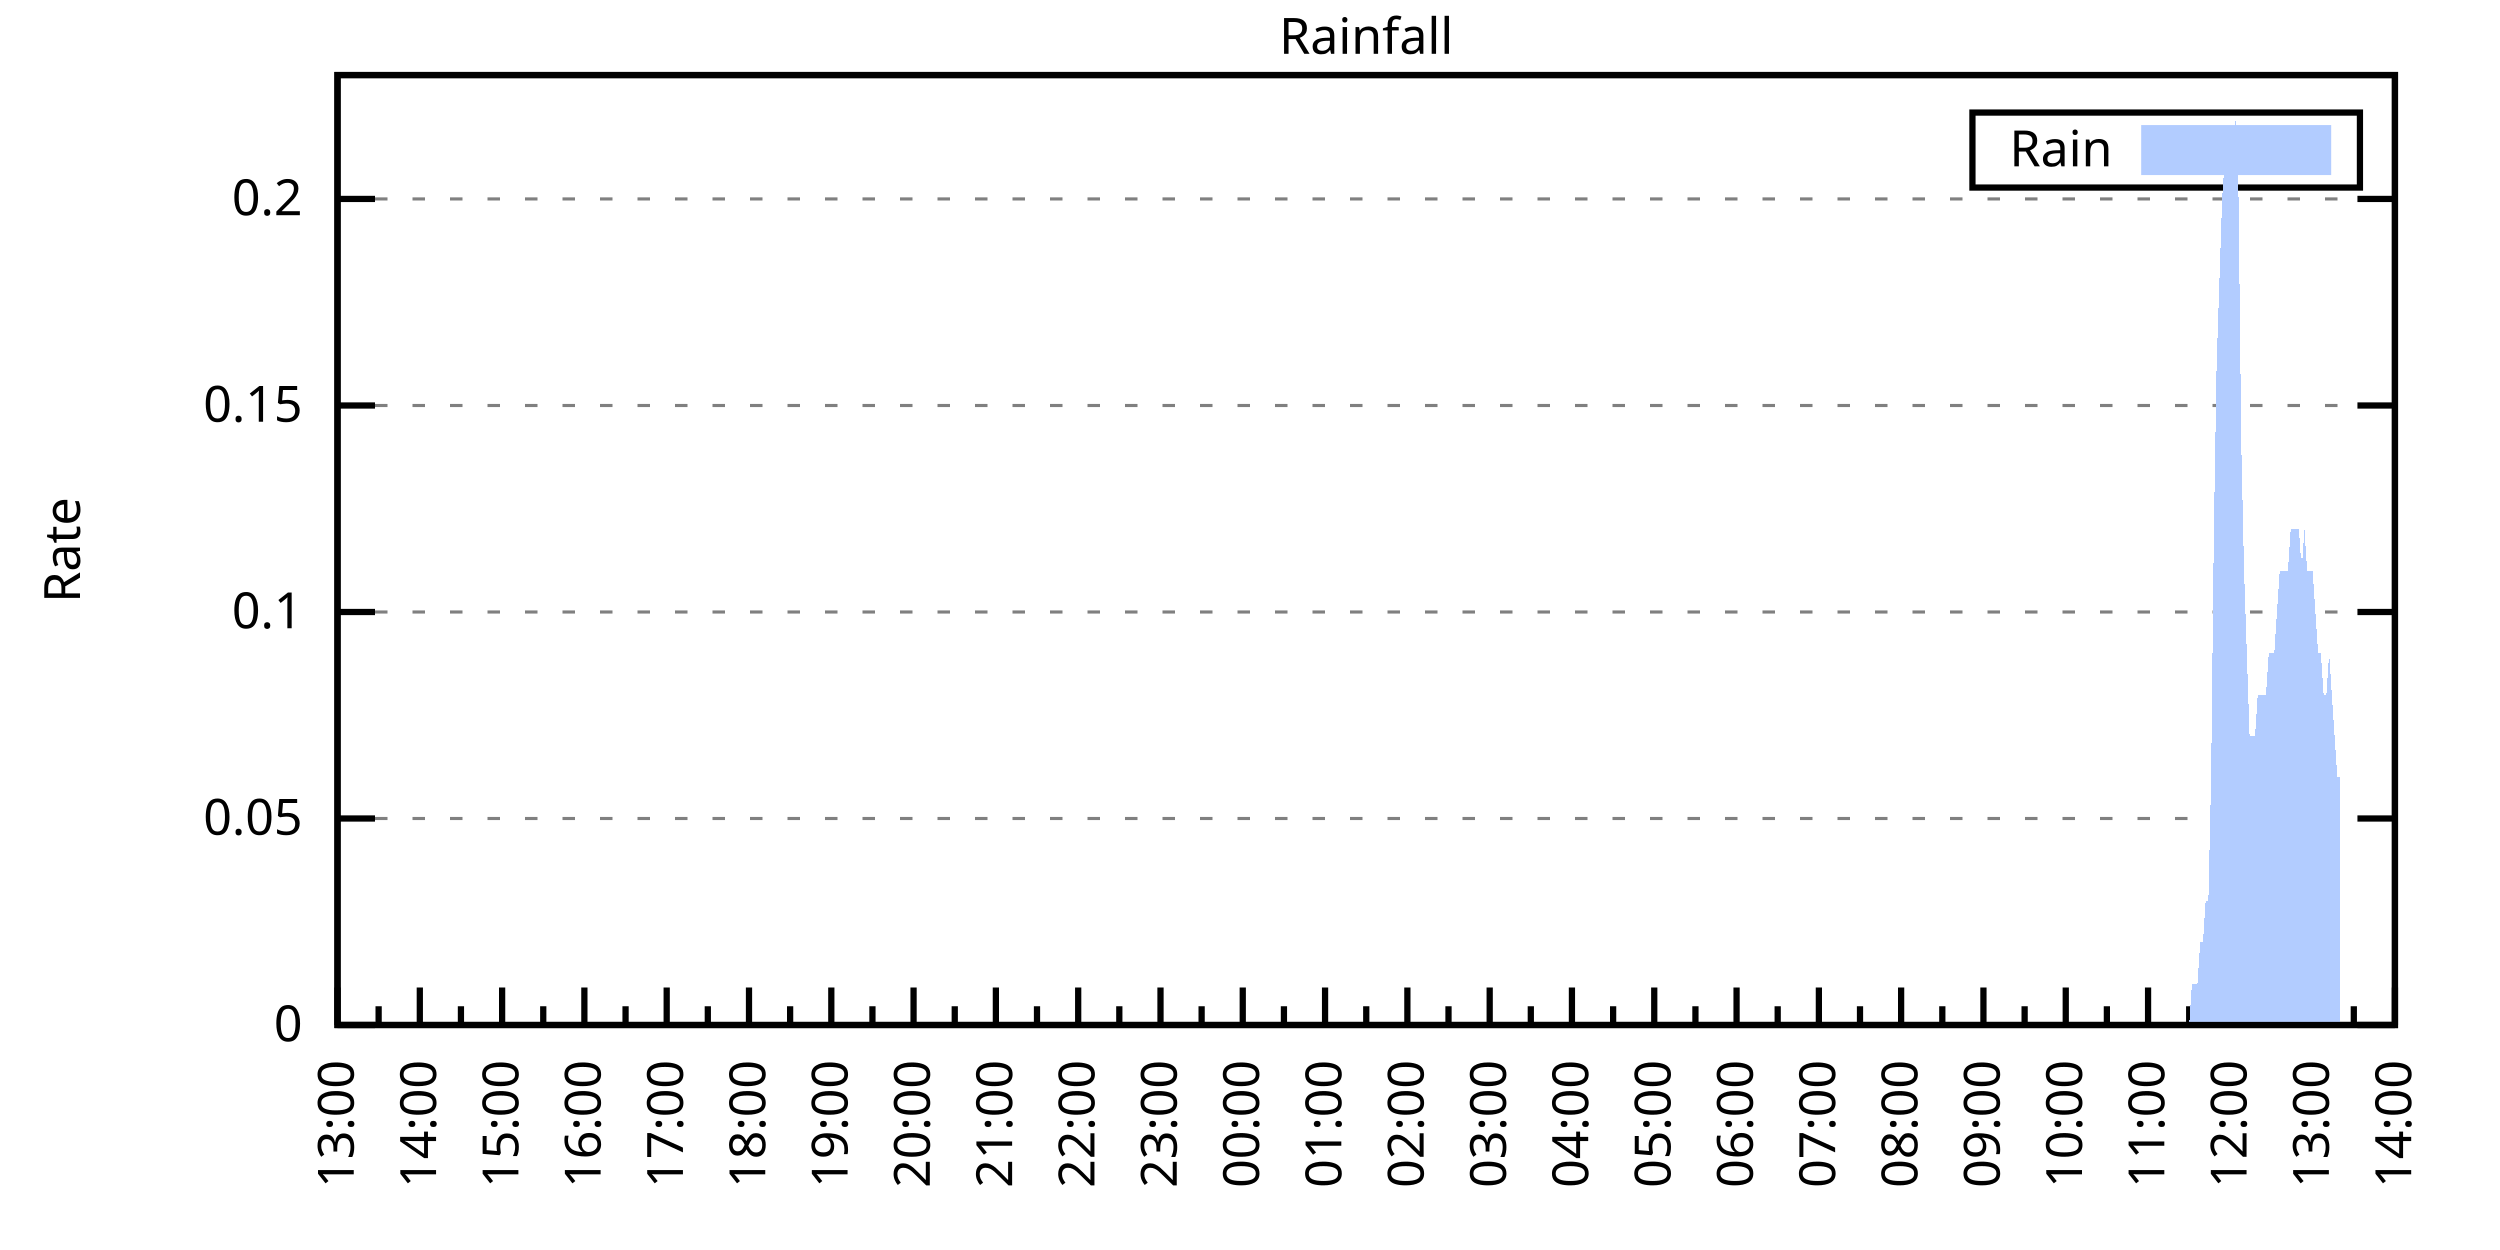
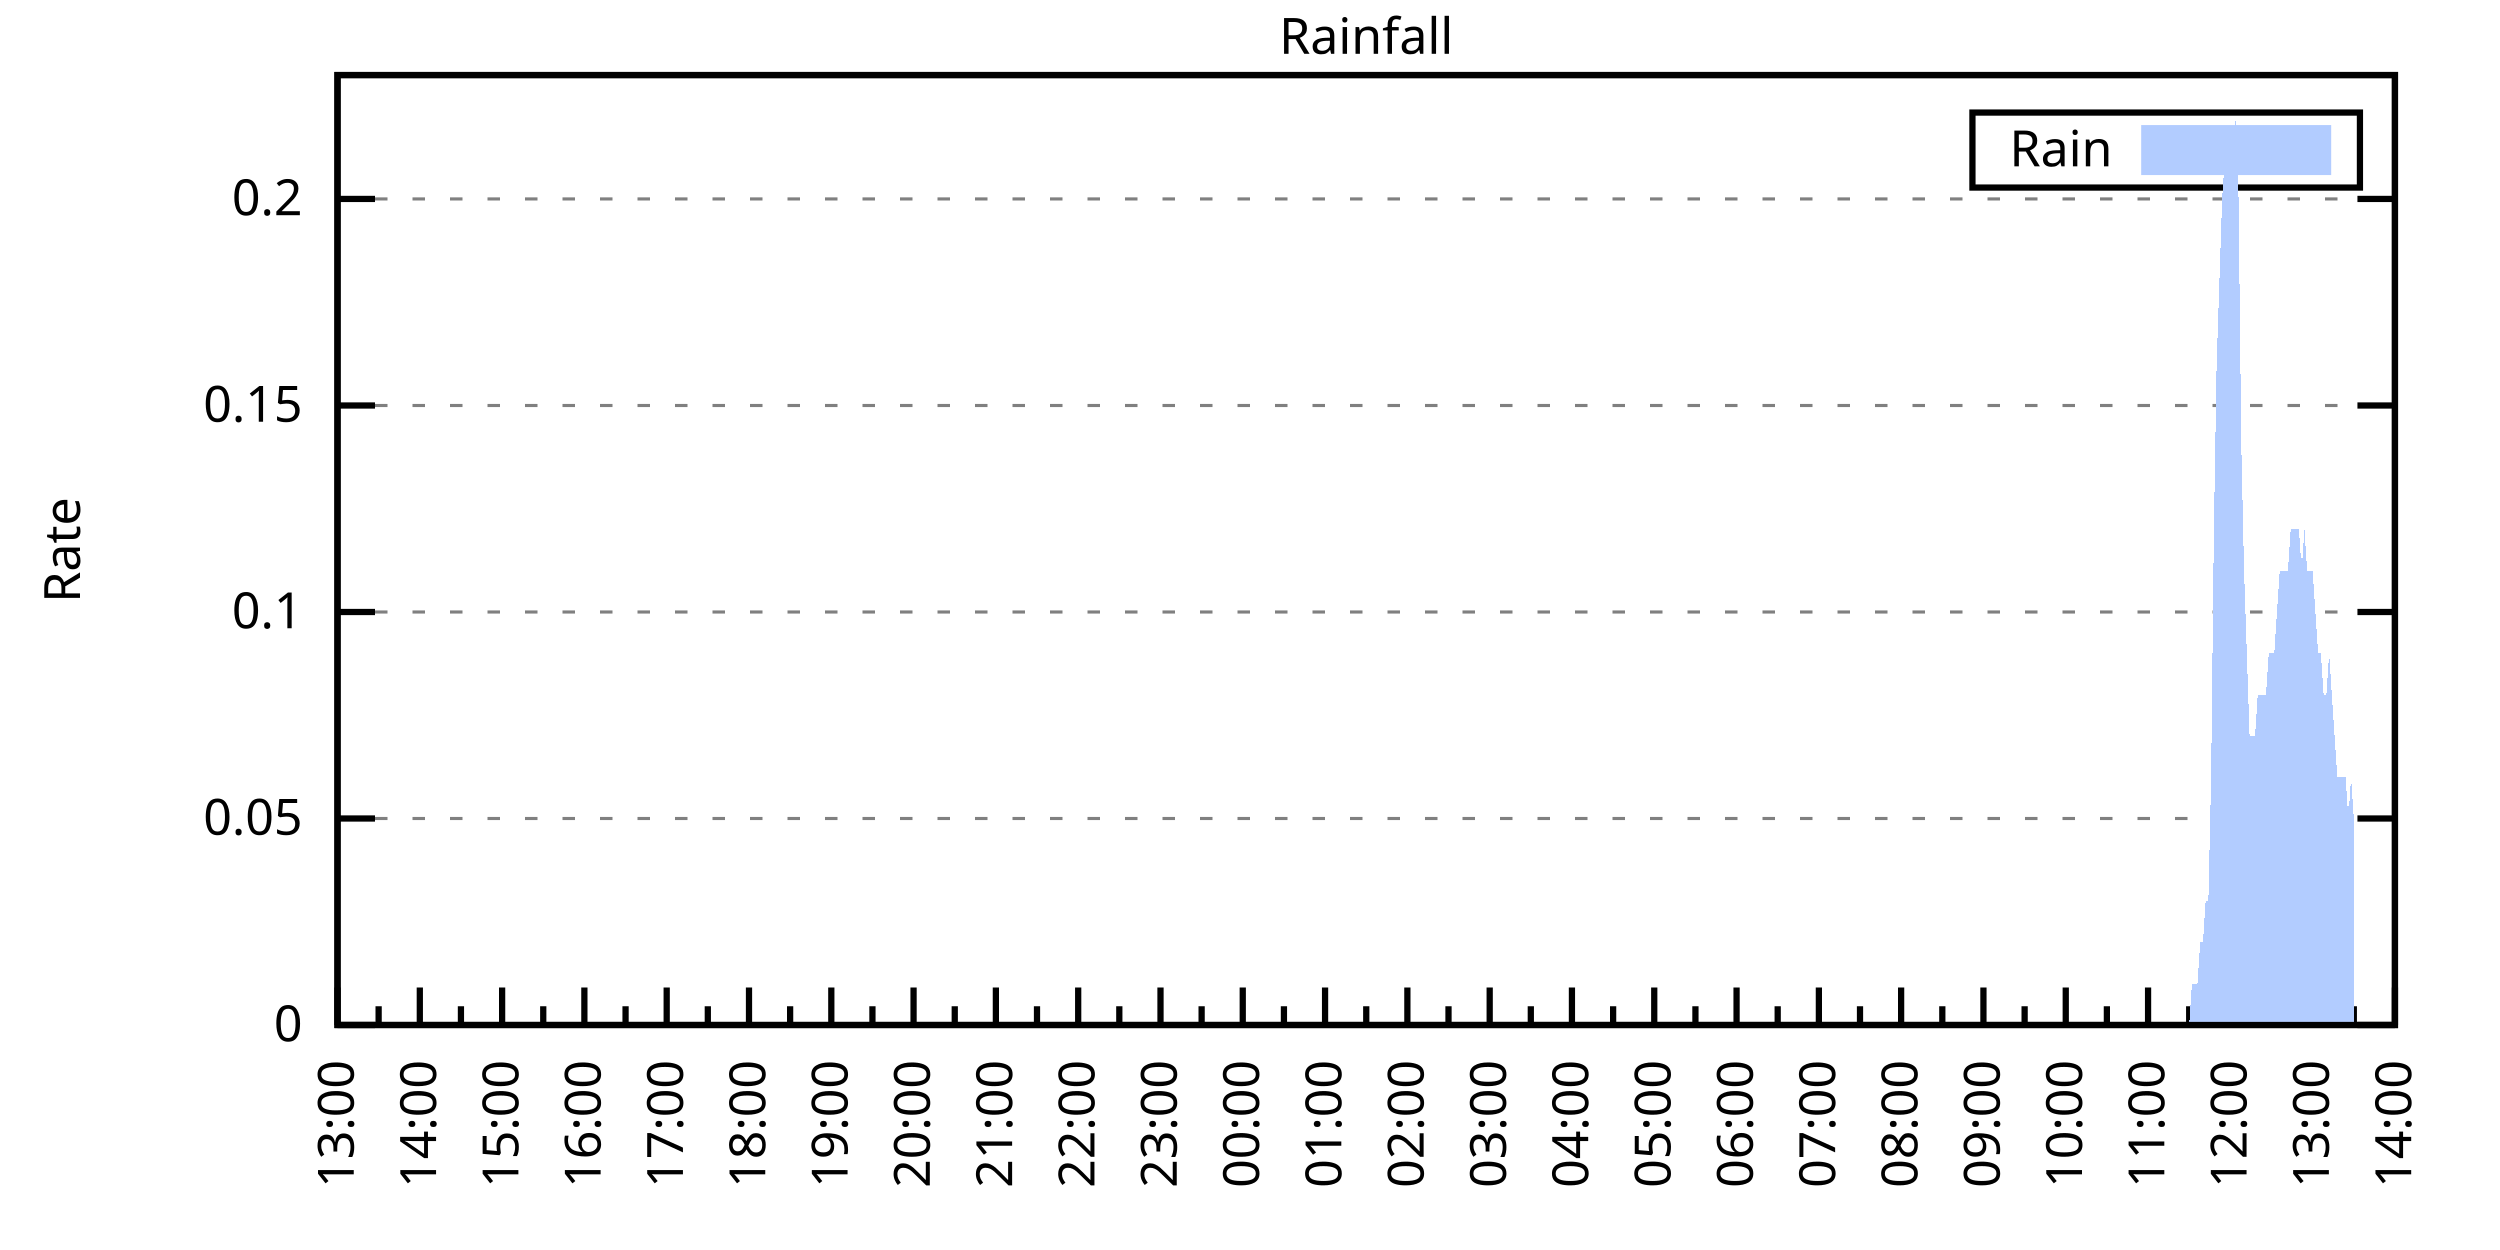
<svg xmlns="http://www.w3.org/2000/svg" xmlns:xlink="http://www.w3.org/1999/xlink" width="400" height="200" viewBox="0 0 400 200">
  <g id="gnuplot_canvas">
    <rect x="0" y="0" width="400" height="200" fill="none" />
    <defs>
      <circle id="gpDot" r="0.5" stroke-width="0.5" stroke="currentColor" />
      <path id="gpPt0" stroke-width="0.333" stroke="currentColor" d="M-1,0 h2 M0,-1 v2" />
      <path id="gpPt1" stroke-width="0.333" stroke="currentColor" d="M-1,-1 L1,1 M1,-1 L-1,1" />
      <path id="gpPt2" stroke-width="0.333" stroke="currentColor" d="M-1,0 L1,0 M0,-1 L0,1 M-1,-1 L1,1 M-1,1 L1,-1" />
      <rect id="gpPt3" stroke-width="0.333" stroke="currentColor" x="-1" y="-1" width="2" height="2" />
      <rect id="gpPt4" stroke-width="0.333" stroke="currentColor" fill="currentColor" x="-1" y="-1" width="2" height="2" />
      <circle id="gpPt5" stroke-width="0.333" stroke="currentColor" cx="0" cy="0" r="1" />
      <use xlink:href="#gpPt5" id="gpPt6" fill="currentColor" stroke="none" />
      <path id="gpPt7" stroke-width="0.333" stroke="currentColor" d="M0,-1.33 L-1.33,0.67 L1.33,0.67 z" />
      <use xlink:href="#gpPt7" id="gpPt8" fill="currentColor" stroke="none" />
      <use xlink:href="#gpPt7" id="gpPt9" stroke="currentColor" transform="rotate(180)" />
      <use xlink:href="#gpPt9" id="gpPt10" fill="currentColor" stroke="none" />
      <use xlink:href="#gpPt3" id="gpPt11" stroke="currentColor" transform="rotate(45)" />
      <use xlink:href="#gpPt11" id="gpPt12" fill="currentColor" stroke="none" />
      <path id="gpPt13" stroke-width="0.333" stroke="currentColor" d="M0,1.330 L1.265,0.411 L0.782,-1.067 L-0.782,-1.076 L-1.265,0.411 z" />
      <use xlink:href="#gpPt13" id="gpPt14" fill="currentColor" stroke="none" />
      <filter id="textbox" filterUnits="objectBoundingBox" x="0" y="0" height="1" width="1">
        <feFlood flood-color="white" flood-opacity="1" result="bgnd" />
        <feComposite in="SourceGraphic" in2="bgnd" operator="atop" />
      </filter>
      <filter id="greybox" filterUnits="objectBoundingBox" x="0" y="0" height="1" width="1">
        <feFlood flood-color="lightgrey" flood-opacity="1" result="grey" />
        <feComposite in="SourceGraphic" in2="grey" operator="atop" />
      </filter>
    </defs>
    <g fill="none" color="white" stroke="currentColor" stroke-width="1.00" stroke-linecap="butt" stroke-linejoin="miter">
</g>
    <g fill="none" color="black" stroke="currentColor" stroke-width="1.00" stroke-linecap="butt" stroke-linejoin="miter">
      <g stroke="none" shape-rendering="crispEdges">
        <polygon fill="rgb(255, 255, 255)" points="54.00,164.00 383.18,164.00 383.18,12.02 54.00,12.02 " />
      </g>
    </g>
    <g fill="none" color="black" stroke="currentColor" stroke-width="1.00" stroke-linecap="butt" stroke-linejoin="miter">
</g>
    <g fill="none" color="black" stroke="black" stroke-width="0.50" stroke-linecap="butt" stroke-linejoin="miter">
</g>
    <g fill="none" color="gray" stroke="currentColor" stroke-width="0.50" stroke-linecap="butt" stroke-linejoin="miter">
      <path stroke="gray" stroke-dasharray="2,4" class="gridline" d="M54.00,164.00 L383.19,164.00  " />
    </g>
    <g fill="none" color="gray" stroke="gray" stroke-width="1.00" stroke-linecap="butt" stroke-linejoin="miter">
</g>
    <g fill="none" color="black" stroke="currentColor" stroke-width="1.00" stroke-linecap="butt" stroke-linejoin="miter">
      <path stroke="black" d="M54.00,164.00 L60.00,164.00 M383.19,164.00 L377.19,164.00  " />
      <g transform="translate(48.40,166.60)" stroke="none" fill="black" font-family="Sans" font-size="8.00" text-anchor="end">
        <text>
          <tspan font-family="Sans"> 0</tspan>
        </text>
      </g>
    </g>
    <g fill="none" color="black" stroke="currentColor" stroke-width="1.00" stroke-linecap="butt" stroke-linejoin="miter">
</g>
    <g fill="none" color="black" stroke="black" stroke-width="0.50" stroke-linecap="butt" stroke-linejoin="miter">
</g>
    <g fill="none" color="gray" stroke="currentColor" stroke-width="0.50" stroke-linecap="butt" stroke-linejoin="miter">
      <path stroke="gray" stroke-dasharray="2,4" class="gridline" d="M54.00,130.96 L383.19,130.96  " />
    </g>
    <g fill="none" color="gray" stroke="gray" stroke-width="1.00" stroke-linecap="butt" stroke-linejoin="miter">
</g>
    <g fill="none" color="black" stroke="currentColor" stroke-width="1.00" stroke-linecap="butt" stroke-linejoin="miter">
      <path stroke="black" d="M54.00,130.96 L60.00,130.96 M383.19,130.96 L377.19,130.96  " />
      <g transform="translate(48.40,133.56)" stroke="none" fill="black" font-family="Sans" font-size="8.00" text-anchor="end">
        <text>
          <tspan font-family="Sans"> 0.05</tspan>
        </text>
      </g>
    </g>
    <g fill="none" color="black" stroke="currentColor" stroke-width="1.00" stroke-linecap="butt" stroke-linejoin="miter">
</g>
    <g fill="none" color="black" stroke="black" stroke-width="0.50" stroke-linecap="butt" stroke-linejoin="miter">
</g>
    <g fill="none" color="gray" stroke="currentColor" stroke-width="0.50" stroke-linecap="butt" stroke-linejoin="miter">
      <path stroke="gray" stroke-dasharray="2,4" class="gridline" d="M54.00,97.92 L383.19,97.92  " />
    </g>
    <g fill="none" color="gray" stroke="gray" stroke-width="1.00" stroke-linecap="butt" stroke-linejoin="miter">
</g>
    <g fill="none" color="black" stroke="currentColor" stroke-width="1.00" stroke-linecap="butt" stroke-linejoin="miter">
      <path stroke="black" d="M54.00,97.92 L60.00,97.92 M383.19,97.92 L377.19,97.92  " />
      <g transform="translate(48.40,100.52)" stroke="none" fill="black" font-family="Sans" font-size="8.00" text-anchor="end">
        <text>
          <tspan font-family="Sans"> 0.1</tspan>
        </text>
      </g>
    </g>
    <g fill="none" color="black" stroke="currentColor" stroke-width="1.00" stroke-linecap="butt" stroke-linejoin="miter">
</g>
    <g fill="none" color="black" stroke="black" stroke-width="0.50" stroke-linecap="butt" stroke-linejoin="miter">
</g>
    <g fill="none" color="gray" stroke="currentColor" stroke-width="0.50" stroke-linecap="butt" stroke-linejoin="miter">
      <path stroke="gray" stroke-dasharray="2,4" class="gridline" d="M54.00,64.88 L383.19,64.88  " />
    </g>
    <g fill="none" color="gray" stroke="gray" stroke-width="1.00" stroke-linecap="butt" stroke-linejoin="miter">
</g>
    <g fill="none" color="black" stroke="currentColor" stroke-width="1.00" stroke-linecap="butt" stroke-linejoin="miter">
      <path stroke="black" d="M54.00,64.88 L60.00,64.88 M383.19,64.88 L377.19,64.88  " />
      <g transform="translate(48.40,67.48)" stroke="none" fill="black" font-family="Sans" font-size="8.00" text-anchor="end">
        <text>
          <tspan font-family="Sans"> 0.15</tspan>
        </text>
      </g>
    </g>
    <g fill="none" color="black" stroke="currentColor" stroke-width="1.00" stroke-linecap="butt" stroke-linejoin="miter">
</g>
    <g fill="none" color="black" stroke="black" stroke-width="0.50" stroke-linecap="butt" stroke-linejoin="miter">
</g>
    <g fill="none" color="gray" stroke="currentColor" stroke-width="0.50" stroke-linecap="butt" stroke-linejoin="miter">
      <path stroke="gray" stroke-dasharray="2,4" class="gridline" d="M54.00,31.83 L383.19,31.83  " />
    </g>
    <g fill="none" color="gray" stroke="gray" stroke-width="1.00" stroke-linecap="butt" stroke-linejoin="miter">
</g>
    <g fill="none" color="black" stroke="currentColor" stroke-width="1.00" stroke-linecap="butt" stroke-linejoin="miter">
      <path stroke="black" d="M54.00,31.83 L60.00,31.83 M383.19,31.83 L377.19,31.83  " />
      <g transform="translate(48.40,34.43)" stroke="none" fill="black" font-family="Sans" font-size="8.00" text-anchor="end">
        <text>
          <tspan font-family="Sans"> 0.2</tspan>
        </text>
      </g>
    </g>
    <g fill="none" color="black" stroke="currentColor" stroke-width="1.00" stroke-linecap="butt" stroke-linejoin="miter">
      <path stroke="black" d="M54.00,164.00 L54.00,158.00  " />
      <g transform="translate(56.60,169.60) rotate(270)" stroke="none" fill="black" font-family="Sans" font-size="8.00" text-anchor="end">
        <text>
          <tspan font-family="Sans">13:00</tspan>
        </text>
      </g>
    </g>
    <g fill="none" color="black" stroke="currentColor" stroke-width="1.00" stroke-linecap="butt" stroke-linejoin="miter">
      <path stroke="black" d="M60.58,164.00 L60.58,161.00 M67.17,164.00 L67.17,158.00  " />
      <g transform="translate(69.77,169.60) rotate(270)" stroke="none" fill="black" font-family="Sans" font-size="8.00" text-anchor="end">
        <text>
          <tspan font-family="Sans">14:00</tspan>
        </text>
      </g>
    </g>
    <g fill="none" color="black" stroke="currentColor" stroke-width="1.00" stroke-linecap="butt" stroke-linejoin="miter">
      <path stroke="black" d="M73.75,164.00 L73.75,161.00 M80.34,164.00 L80.34,158.00  " />
      <g transform="translate(82.94,169.60) rotate(270)" stroke="none" fill="black" font-family="Sans" font-size="8.00" text-anchor="end">
        <text>
          <tspan font-family="Sans">15:00</tspan>
        </text>
      </g>
    </g>
    <g fill="none" color="black" stroke="currentColor" stroke-width="1.00" stroke-linecap="butt" stroke-linejoin="miter">
      <path stroke="black" d="M86.92,164.00 L86.92,161.00 M93.50,164.00 L93.50,158.00  " />
      <g transform="translate(96.10,169.60) rotate(270)" stroke="none" fill="black" font-family="Sans" font-size="8.00" text-anchor="end">
        <text>
          <tspan font-family="Sans">16:00</tspan>
        </text>
      </g>
    </g>
    <g fill="none" color="black" stroke="currentColor" stroke-width="1.00" stroke-linecap="butt" stroke-linejoin="miter">
      <path stroke="black" d="M100.09,164.00 L100.09,161.00 M106.67,164.00 L106.67,158.00  " />
      <g transform="translate(109.27,169.60) rotate(270)" stroke="none" fill="black" font-family="Sans" font-size="8.00" text-anchor="end">
        <text>
          <tspan font-family="Sans">17:00</tspan>
        </text>
      </g>
    </g>
    <g fill="none" color="black" stroke="currentColor" stroke-width="1.00" stroke-linecap="butt" stroke-linejoin="miter">
      <path stroke="black" d="M113.25,164.00 L113.25,161.00 M119.84,164.00 L119.84,158.00  " />
      <g transform="translate(122.44,169.60) rotate(270)" stroke="none" fill="black" font-family="Sans" font-size="8.00" text-anchor="end">
        <text>
          <tspan font-family="Sans">18:00</tspan>
        </text>
      </g>
    </g>
    <g fill="none" color="black" stroke="currentColor" stroke-width="1.00" stroke-linecap="butt" stroke-linejoin="miter">
      <path stroke="black" d="M126.42,164.00 L126.42,161.00 M133.01,164.00 L133.01,158.00  " />
      <g transform="translate(135.61,169.60) rotate(270)" stroke="none" fill="black" font-family="Sans" font-size="8.00" text-anchor="end">
        <text>
          <tspan font-family="Sans">19:00</tspan>
        </text>
      </g>
    </g>
    <g fill="none" color="black" stroke="currentColor" stroke-width="1.00" stroke-linecap="butt" stroke-linejoin="miter">
      <path stroke="black" d="M139.59,164.00 L139.59,161.00 M146.17,164.00 L146.17,158.00  " />
      <g transform="translate(148.77,169.60) rotate(270)" stroke="none" fill="black" font-family="Sans" font-size="8.00" text-anchor="end">
        <text>
          <tspan font-family="Sans">20:00</tspan>
        </text>
      </g>
    </g>
    <g fill="none" color="black" stroke="currentColor" stroke-width="1.00" stroke-linecap="butt" stroke-linejoin="miter">
      <path stroke="black" d="M152.76,164.00 L152.76,161.00 M159.34,164.00 L159.34,158.00  " />
      <g transform="translate(161.94,169.60) rotate(270)" stroke="none" fill="black" font-family="Sans" font-size="8.00" text-anchor="end">
        <text>
          <tspan font-family="Sans">21:00</tspan>
        </text>
      </g>
    </g>
    <g fill="none" color="black" stroke="currentColor" stroke-width="1.00" stroke-linecap="butt" stroke-linejoin="miter">
      <path stroke="black" d="M165.92,164.00 L165.92,161.00 M172.51,164.00 L172.51,158.00  " />
      <g transform="translate(175.11,169.60) rotate(270)" stroke="none" fill="black" font-family="Sans" font-size="8.00" text-anchor="end">
        <text>
          <tspan font-family="Sans">22:00</tspan>
        </text>
      </g>
    </g>
    <g fill="none" color="black" stroke="currentColor" stroke-width="1.00" stroke-linecap="butt" stroke-linejoin="miter">
      <path stroke="black" d="M179.09,164.00 L179.09,161.00 M185.68,164.00 L185.68,158.00  " />
      <g transform="translate(188.28,169.60) rotate(270)" stroke="none" fill="black" font-family="Sans" font-size="8.00" text-anchor="end">
        <text>
          <tspan font-family="Sans">23:00</tspan>
        </text>
      </g>
    </g>
    <g fill="none" color="black" stroke="currentColor" stroke-width="1.00" stroke-linecap="butt" stroke-linejoin="miter">
      <path stroke="black" d="M192.26,164.00 L192.26,161.00 M198.84,164.00 L198.84,158.00  " />
      <g transform="translate(201.44,169.60) rotate(270)" stroke="none" fill="black" font-family="Sans" font-size="8.00" text-anchor="end">
        <text>
          <tspan font-family="Sans">00:00</tspan>
        </text>
      </g>
    </g>
    <g fill="none" color="black" stroke="currentColor" stroke-width="1.00" stroke-linecap="butt" stroke-linejoin="miter">
      <path stroke="black" d="M205.43,164.00 L205.43,161.00 M212.01,164.00 L212.01,158.00  " />
      <g transform="translate(214.61,169.60) rotate(270)" stroke="none" fill="black" font-family="Sans" font-size="8.00" text-anchor="end">
        <text>
          <tspan font-family="Sans">01:00</tspan>
        </text>
      </g>
    </g>
    <g fill="none" color="black" stroke="currentColor" stroke-width="1.00" stroke-linecap="butt" stroke-linejoin="miter">
      <path stroke="black" d="M218.60,164.00 L218.60,161.00 M225.18,164.00 L225.18,158.00  " />
      <g transform="translate(227.78,169.60) rotate(270)" stroke="none" fill="black" font-family="Sans" font-size="8.00" text-anchor="end">
        <text>
          <tspan font-family="Sans">02:00</tspan>
        </text>
      </g>
    </g>
    <g fill="none" color="black" stroke="currentColor" stroke-width="1.00" stroke-linecap="butt" stroke-linejoin="miter">
      <path stroke="black" d="M231.76,164.00 L231.76,161.00 M238.35,164.00 L238.35,158.00  " />
      <g transform="translate(240.95,169.60) rotate(270)" stroke="none" fill="black" font-family="Sans" font-size="8.00" text-anchor="end">
        <text>
          <tspan font-family="Sans">03:00</tspan>
        </text>
      </g>
    </g>
    <g fill="none" color="black" stroke="currentColor" stroke-width="1.00" stroke-linecap="butt" stroke-linejoin="miter">
      <path stroke="black" d="M244.93,164.00 L244.93,161.00 M251.51,164.00 L251.51,158.00  " />
      <g transform="translate(254.11,169.60) rotate(270)" stroke="none" fill="black" font-family="Sans" font-size="8.00" text-anchor="end">
        <text>
          <tspan font-family="Sans">04:00</tspan>
        </text>
      </g>
    </g>
    <g fill="none" color="black" stroke="currentColor" stroke-width="1.00" stroke-linecap="butt" stroke-linejoin="miter">
      <path stroke="black" d="M258.10,164.00 L258.10,161.00 M264.68,164.00 L264.68,158.00  " />
      <g transform="translate(267.28,169.60) rotate(270)" stroke="none" fill="black" font-family="Sans" font-size="8.00" text-anchor="end">
        <text>
          <tspan font-family="Sans">05:00</tspan>
        </text>
      </g>
    </g>
    <g fill="none" color="black" stroke="currentColor" stroke-width="1.00" stroke-linecap="butt" stroke-linejoin="miter">
      <path stroke="black" d="M271.27,164.00 L271.27,161.00 M277.85,164.00 L277.85,158.00  " />
      <g transform="translate(280.45,169.60) rotate(270)" stroke="none" fill="black" font-family="Sans" font-size="8.00" text-anchor="end">
        <text>
          <tspan font-family="Sans">06:00</tspan>
        </text>
      </g>
    </g>
    <g fill="none" color="black" stroke="currentColor" stroke-width="1.00" stroke-linecap="butt" stroke-linejoin="miter">
      <path stroke="black" d="M284.43,164.00 L284.43,161.00 M291.02,164.00 L291.02,158.00  " />
      <g transform="translate(293.62,169.60) rotate(270)" stroke="none" fill="black" font-family="Sans" font-size="8.00" text-anchor="end">
        <text>
          <tspan font-family="Sans">07:00</tspan>
        </text>
      </g>
    </g>
    <g fill="none" color="black" stroke="currentColor" stroke-width="1.00" stroke-linecap="butt" stroke-linejoin="miter">
      <path stroke="black" d="M297.60,164.00 L297.60,161.00 M304.18,164.00 L304.18,158.00  " />
      <g transform="translate(306.78,169.60) rotate(270)" stroke="none" fill="black" font-family="Sans" font-size="8.00" text-anchor="end">
        <text>
          <tspan font-family="Sans">08:00</tspan>
        </text>
      </g>
    </g>
    <g fill="none" color="black" stroke="currentColor" stroke-width="1.00" stroke-linecap="butt" stroke-linejoin="miter">
      <path stroke="black" d="M310.77,164.00 L310.77,161.00 M317.35,164.00 L317.35,158.00  " />
      <g transform="translate(319.95,169.60) rotate(270)" stroke="none" fill="black" font-family="Sans" font-size="8.00" text-anchor="end">
        <text>
          <tspan font-family="Sans">09:00</tspan>
        </text>
      </g>
    </g>
    <g fill="none" color="black" stroke="currentColor" stroke-width="1.00" stroke-linecap="butt" stroke-linejoin="miter">
      <path stroke="black" d="M323.94,164.00 L323.94,161.00 M330.52,164.00 L330.52,158.00  " />
      <g transform="translate(333.12,169.60) rotate(270)" stroke="none" fill="black" font-family="Sans" font-size="8.00" text-anchor="end">
        <text>
          <tspan font-family="Sans">10:00</tspan>
        </text>
      </g>
    </g>
    <g fill="none" color="black" stroke="currentColor" stroke-width="1.00" stroke-linecap="butt" stroke-linejoin="miter">
      <path stroke="black" d="M337.10,164.00 L337.10,161.00 M343.69,164.00 L343.69,158.00  " />
      <g transform="translate(346.29,169.60) rotate(270)" stroke="none" fill="black" font-family="Sans" font-size="8.00" text-anchor="end">
        <text>
          <tspan font-family="Sans">11:00</tspan>
        </text>
      </g>
    </g>
    <g fill="none" color="black" stroke="currentColor" stroke-width="1.00" stroke-linecap="butt" stroke-linejoin="miter">
      <path stroke="black" d="M350.27,164.00 L350.27,161.00 M356.85,164.00 L356.85,158.00  " />
      <g transform="translate(359.45,169.60) rotate(270)" stroke="none" fill="black" font-family="Sans" font-size="8.00" text-anchor="end">
        <text>
          <tspan font-family="Sans">12:00</tspan>
        </text>
      </g>
    </g>
    <g fill="none" color="black" stroke="currentColor" stroke-width="1.00" stroke-linecap="butt" stroke-linejoin="miter">
      <path stroke="black" d="M363.44,164.00 L363.44,161.00 M370.02,164.00 L370.02,158.00  " />
      <g transform="translate(372.62,169.60) rotate(270)" stroke="none" fill="black" font-family="Sans" font-size="8.00" text-anchor="end">
        <text>
          <tspan font-family="Sans">13:00</tspan>
        </text>
      </g>
    </g>
    <g fill="none" color="black" stroke="currentColor" stroke-width="1.00" stroke-linecap="butt" stroke-linejoin="miter">
      <path stroke="black" d="M376.61,164.00 L376.61,161.00 M383.19,164.00 L383.19,158.00  " />
      <g transform="translate(385.79,169.60) rotate(270)" stroke="none" fill="black" font-family="Sans" font-size="8.00" text-anchor="end">
        <text>
          <tspan font-family="Sans">14:00</tspan>
        </text>
      </g>
    </g>
    <g fill="none" color="black" stroke="currentColor" stroke-width="1.00" stroke-linecap="butt" stroke-linejoin="miter">
</g>
    <g fill="none" color="black" stroke="currentColor" stroke-width="1.00" stroke-linecap="butt" stroke-linejoin="miter">
      <path stroke="black" d="M54.00,12.01 L54.00,164.00 L383.19,164.00 L383.19,12.01 L54.00,12.01 Z  " />
    </g>
    <g fill="none" color="black" stroke="currentColor" stroke-width="1.00" stroke-linecap="butt" stroke-linejoin="miter">
      <g transform="translate(12.80,88.01) rotate(270)" stroke="none" fill="black" font-family="Sans" font-size="8.00" text-anchor="middle">
        <text>
          <tspan font-family="Sans">Rate</tspan>
        </text>
      </g>
    </g>
    <g fill="none" color="black" stroke="currentColor" stroke-width="1.00" stroke-linecap="butt" stroke-linejoin="miter">
</g>
    <g fill="none" color="black" stroke="currentColor" stroke-width="1.00" stroke-linecap="butt" stroke-linejoin="miter">
      <path stroke="black" d="M315.59,30.01 L315.59,18.01 L377.59,18.01 L377.59,30.01 L315.59,30.01 Z  " />
    </g>
    <g id="Rainfall_plot_1">
      <g fill="none" color="white" stroke="black" stroke-width="2.00" stroke-linecap="butt" stroke-linejoin="miter">
</g>
      <g fill="none" color="black" stroke="currentColor" stroke-width="2.00" stroke-linecap="butt" stroke-linejoin="miter">
        <g transform="translate(337.99,26.61)" stroke="none" fill="black" font-family="Sans" font-size="8.00" text-anchor="end">
          <text>
            <tspan font-family="Sans">Rain</tspan>
          </text>
        </g>
      </g>
      <g fill="none" color="black" stroke="currentColor" stroke-width="2.00" stroke-linecap="butt" stroke-linejoin="miter">
        <g stroke="none" shape-rendering="crispEdges">
          <polygon fill="rgb(178, 204, 255)" points="343.59,27.01 371.99,27.01 371.99,21.01 343.59,21.01 " />
        </g>
        <path stroke="rgb(178, 204, 255)" d="M343.59,27.01 L371.99,27.01 L371.99,21.01 L343.59,21.01 L343.59,27.01 Z  " />
      </g>
      <g fill="none" color="black" stroke="currentColor" stroke-width="2.00" stroke-linecap="butt" stroke-linejoin="miter">
        <g stroke="none" shape-rendering="crispEdges">
-           <polygon fill="rgb(178, 204, 255)" points="58.83,164.00 59.27,164.00 59.71,164.00 60.14,164.00 60.58,164.00 61.02,164.00 61.46,164.00 61.90,164.00 62.34,164.00 62.78,164.00 63.22,164.00 63.66,164.00 64.10,164.00 64.53,164.00 64.97,164.00 65.41,164.00 65.85,164.00 66.29,164.00 66.73,164.00 67.17,164.00 67.61,164.00 68.05,164.00 68.48,164.00 68.92,164.00 69.36,164.00 69.80,164.00 70.24,164.00 70.68,164.00 71.12,164.00 71.56,164.00 72.00,164.00 72.43,164.00 72.87,164.00 73.31,164.00 73.75,164.00 74.19,164.00 74.63,164.00 75.07,164.00 75.51,164.00 75.95,164.00 76.38,164.00 76.82,164.00 77.26,164.00 77.70,164.00 78.14,164.00 78.58,164.00 79.02,164.00 79.46,164.00 79.90,164.00 80.34,164.00 80.77,164.00 81.21,164.00 81.65,164.00 82.09,164.00 82.53,164.00 82.97,164.00 83.41,164.00 83.85,164.00 84.29,164.00 84.72,164.00 85.16,164.00 85.60,164.00 86.04,164.00 86.48,164.00 86.92,164.00 87.36,164.00 87.80,164.00 88.24,164.00 88.67,164.00 89.11,164.00 89.55,164.00 89.99,164.00 90.43,164.00 90.87,164.00 91.31,164.00 91.75,164.00 92.19,164.00 92.62,164.00 93.06,164.00 93.50,164.00 93.94,164.00 94.38,164.00 94.82,164.00 95.26,164.00 95.70,164.00 96.14,164.00 96.58,164.00 97.01,164.00 97.45,164.00 97.89,164.00 98.33,164.00 98.77,164.00 99.21,164.00 99.65,164.00 100.09,164.00 100.53,164.00 100.96,164.00 101.40,164.00 101.84,164.00 102.28,164.00 102.72,164.00 103.16,164.00 103.60,164.00 104.04,164.00 104.48,164.00 104.91,164.00 105.35,164.00 105.79,164.00 106.23,164.00 106.67,164.00 107.11,164.00 107.55,164.00 107.99,164.00 108.43,164.00 108.87,164.00 109.30,164.00 109.74,164.00 110.18,164.00 110.62,164.00 111.06,164.00 111.50,164.00 111.94,164.00 112.38,164.00 112.82,164.00 113.25,164.00 113.69,164.00 114.13,164.00 114.57,164.00 115.01,164.00 115.45,164.00 115.89,164.00 116.33,164.00 116.77,164.00 117.20,164.00 117.64,164.00 118.08,164.00 118.52,164.00 118.96,164.00 119.40,164.00 119.84,164.00 120.28,164.00 120.72,164.00 121.15,164.00 121.59,164.00 122.03,164.00 122.47,164.00 122.91,164.00 123.35,164.00 123.79,164.00 124.23,164.00 124.67,164.00 125.11,164.00 125.54,164.00 125.98,164.00 126.42,164.00 126.86,164.00 127.30,164.00 127.74,164.00 128.18,164.00 128.62,164.00 129.06,164.00 129.49,164.00 129.93,164.00 130.37,164.00 130.81,164.00 131.25,164.00 131.69,164.00 132.13,164.00 132.57,164.00 133.01,164.00 133.44,164.00 133.88,164.00 134.32,164.00 134.76,164.00 135.20,164.00 135.64,164.00 136.08,164.00 136.52,164.00 136.96,164.00 137.39,164.00 137.83,164.00 138.27,164.00 138.71,164.00 139.15,164.00 139.59,164.00 140.03,164.00 140.47,164.00 140.91,164.00 141.35,164.00 141.78,164.00 142.22,164.00 142.66,164.00 143.10,164.00 143.54,164.00 143.98,164.00 144.42,164.00 144.86,164.00 145.30,164.00 145.73,164.00 146.17,164.00 146.61,164.00 147.05,164.00 147.49,164.00 147.93,164.00 148.37,164.00 148.81,164.00 149.25,164.00 149.68,164.00 150.12,164.00 150.56,164.00 151.00,164.00 151.44,164.00 151.88,164.00 152.32,164.00 152.76,164.00 153.20,164.00 153.63,164.00 154.07,164.00 154.51,164.00 154.95,164.00 155.39,164.00 155.83,164.00 156.27,164.00 156.71,164.00 157.15,164.00 157.59,164.00 158.02,164.00 158.46,164.00 158.90,164.00 159.34,164.00 159.78,164.00 160.22,164.00 160.66,164.00 161.10,164.00 161.54,164.00 161.97,164.00 162.41,164.00 162.85,164.00 163.29,164.00 163.73,164.00 164.17,164.00 164.61,164.00 165.05,164.00 165.49,164.00 165.92,164.00 166.36,164.00 166.80,164.00 167.24,164.00 167.68,164.00 168.12,164.00 168.56,164.00 169.00,164.00 169.44,164.00 169.87,164.00 170.31,164.00 170.75,164.00 171.19,164.00 171.63,164.00 172.07,164.00 172.51,164.00 172.95,164.00 173.39,164.00 173.83,164.00 174.26,164.00 174.70,164.00 175.14,164.00 175.58,164.00 176.02,164.00 176.46,164.00 176.90,164.00 177.34,164.00 177.78,164.00 178.21,164.00 178.65,164.00 179.09,164.00 179.53,164.00 179.97,164.00 180.41,164.00 180.85,164.00 181.29,164.00 181.73,164.00 182.16,164.00 182.60,164.00 183.04,164.00 183.48,164.00 183.92,164.00 184.36,164.00 184.80,164.00 185.24,164.00 185.68,164.00 186.11,164.00 186.55,164.00 186.99,164.00 187.43,164.00 187.87,164.00 188.31,164.00 188.75,164.00 189.19,164.00 189.63,164.00 190.07,164.00 190.50,164.00 190.94,164.00 191.38,164.00 191.82,164.00 192.26,164.00 192.70,164.00 193.14,164.00 193.58,164.00 194.02,164.00 194.45,164.00 194.89,164.00 195.33,164.00 195.77,164.00 196.21,164.00 196.65,164.00 197.09,164.00 197.53,164.00 197.97,164.00 198.40,164.00 198.84,164.00 199.28,164.00 199.72,164.00 200.16,164.00 200.60,164.00 201.04,164.00 201.48,164.00 201.92,164.00 202.35,164.00 202.79,164.00 203.23,164.00 203.67,164.00 204.11,164.00 204.55,164.00 204.99,164.00 205.43,164.00 205.87,164.00 206.31,164.00 206.74,164.00 207.18,164.00 207.62,164.00 208.06,164.00 208.50,164.00 208.94,164.00 209.38,164.00 209.82,164.00 210.26,164.00 210.69,164.00 211.13,164.00 211.57,164.00 212.01,164.00 212.45,164.00 212.89,164.00 213.33,164.00 213.77,164.00 214.21,164.00 214.64,164.00 215.08,164.00 215.52,164.00 215.96,164.00 216.40,164.00 216.84,164.00 217.28,164.00 217.72,164.00 218.16,164.00 218.60,164.00 219.03,164.00 219.47,164.00 219.91,164.00 220.35,164.00 220.79,164.00 221.23,164.00 221.67,164.00 222.11,164.00 222.55,164.00 222.98,164.00 223.42,164.00 223.86,164.00 224.30,164.00 224.74,164.00 225.18,164.00 225.62,164.00 226.06,164.00 226.50,164.00 226.93,164.00 227.37,164.00 227.81,164.00 228.25,164.00 228.69,164.00 229.13,164.00 229.57,164.00 230.01,164.00 230.45,164.00 230.88,164.00 231.32,164.00 231.76,164.00 232.20,164.00 232.64,164.00 233.08,164.00 233.52,164.00 233.96,164.00 234.40,164.00 234.84,164.00 235.27,164.00 235.71,164.00 236.15,164.00 236.59,164.00 237.03,164.00 237.47,164.00 237.91,164.00 238.35,164.00 238.79,164.00 239.22,164.00 239.66,164.00 240.10,164.00 240.54,164.00 240.98,164.00 241.42,164.00 241.86,164.00 242.30,164.00 242.74,164.00 243.17,164.00 243.61,164.00 244.05,164.00 244.49,164.00 244.93,164.00 245.37,164.00 245.81,164.00 246.25,164.00 246.69,164.00 247.12,164.00 247.56,164.00 248.00,164.00 248.44,164.00 248.88,164.00 249.32,164.00 249.76,164.00 250.20,164.00 250.64,164.00 251.08,164.00 251.51,164.00 251.95,164.00 252.39,164.00 252.83,164.00 253.27,164.00 253.71,164.00 254.15,164.00 254.59,164.00 255.03,164.00 255.46,164.00 255.90,164.00 256.34,164.00 256.78,164.00 257.22,164.00 257.66,164.00 258.10,164.00 258.54,164.00 258.98,164.00 259.41,164.00 259.85,164.00 260.29,164.00 260.73,164.00 261.17,164.00 261.61,164.00 262.05,164.00 262.49,164.00 262.93,164.00 263.36,164.00 263.80,164.00 264.24,164.00 264.68,164.00 265.12,164.00 265.56,164.00 266.00,164.00 266.44,164.00 266.88,164.00 267.32,164.00 267.75,164.00 268.19,164.00 268.63,164.00 269.07,164.00 269.51,164.00 269.95,164.00 270.39,164.00 270.83,164.00 271.27,164.00 271.70,164.00 272.14,164.00 272.58,164.00 273.02,164.00 273.46,164.00 273.90,164.00 274.34,164.00 274.78,164.00 275.22,164.00 275.65,164.00 276.09,164.00 276.53,164.00 276.97,164.00 277.41,164.00 277.85,164.00 278.29,164.00 278.73,164.00 279.17,164.00 279.60,164.00 280.04,164.00 280.48,164.00 280.92,164.00 281.36,164.00 281.80,164.00 282.24,164.00 282.68,164.00 283.12,164.00 283.56,164.00 283.99,164.00 284.43,164.00 284.87,164.00 285.31,164.00 285.75,164.00 286.19,164.00 286.63,164.00 287.07,164.00 287.51,164.00 287.94,164.00 288.38,164.00 288.82,164.00 289.26,164.00 289.70,164.00 290.14,164.00 290.58,164.00 291.02,164.00 291.46,164.00 291.89,164.00 292.33,164.00 292.77,164.00 293.21,164.00 293.65,164.00 294.09,164.00 294.53,164.00 294.97,164.00 295.41,164.00 295.84,164.00 296.28,164.00 296.72,164.00 297.16,164.00 297.60,164.00 298.04,164.00 298.48,164.00 298.92,164.00 299.36,164.00 299.80,164.00 300.23,164.00 300.67,164.00 301.11,164.00 301.55,164.00 301.99,164.00 302.43,164.00 302.87,164.00 303.31,164.00 303.75,164.00 304.18,164.00 304.62,164.00 305.06,164.00 305.50,164.00 305.94,164.00 306.38,164.00 306.82,164.00 307.26,164.00 307.70,164.00 308.13,164.00 308.57,164.00 309.01,164.00 309.45,164.00 309.89,164.00 310.33,164.00 310.77,164.00 311.21,164.00 311.65,164.00 312.08,164.00 312.52,164.00 312.96,164.00 313.40,164.00 313.84,164.00 314.28,164.00 314.72,164.00 315.16,164.00 315.60,164.00 316.04,164.00 316.47,164.00 316.91,164.00 317.35,164.00 317.79,164.00 318.23,164.00 318.67,164.00 319.11,164.00 319.55,164.00 319.99,164.00 320.42,164.00 320.86,164.00 321.30,164.00 321.74,164.00 322.18,164.00 322.62,164.00 323.06,164.00 323.50,164.00 323.94,164.00 324.37,164.00 324.81,164.00 325.25,164.00 325.69,164.00 326.13,164.00 326.57,164.00 327.01,164.00 327.45,164.00 327.89,164.00 328.33,164.00 328.76,164.00 329.20,164.00 329.64,164.00 330.08,164.00 330.52,164.00 330.96,164.00 331.40,164.00 331.84,164.00 332.28,164.00 332.71,164.00 333.15,164.00 333.59,164.00 334.03,164.00 334.47,164.00 334.91,164.00 335.35,164.00 335.79,164.00 336.23,164.00 336.66,164.00 337.10,164.00 337.54,164.00 337.98,164.00 338.42,164.00 338.86,164.00 339.30,164.00 339.74,164.00 340.18,164.00 340.61,164.00 341.05,164.00 341.49,164.00 341.93,164.00 342.37,164.00 342.81,164.00 343.25,164.00 343.69,164.00 344.13,164.00 344.57,164.00 345.00,164.00 345.44,164.00 345.88,164.00 346.32,164.00 346.76,164.00 347.20,164.00 347.64,164.00 348.08,164.00 348.52,164.00 348.95,164.00 349.39,164.00 349.83,164.00 350.27,164.00 350.71,157.39 351.15,157.39 351.59,157.39 352.03,150.78 352.47,150.78 352.90,144.18 353.34,144.18 353.78,124.35 354.22,84.70 354.66,58.27 355.10,45.05 355.54,31.83 355.98,25.23 356.42,25.23 356.85,25.23 357.29,25.23 357.73,18.62 358.17,31.83 358.61,71.48 359.05,91.31 359.49,104.53 359.93,117.74 360.37,117.74 360.81,117.74 361.24,111.13 361.68,111.13 362.12,111.13 362.56,111.13 363.00,104.53 363.44,104.53 363.88,104.53 364.32,97.92 364.76,91.31 365.19,91.31 365.63,91.31 366.07,91.31 366.51,84.70 366.95,84.70 367.39,84.70 367.83,84.70 368.27,91.31 368.71,84.70 369.14,91.31 369.58,91.31 370.02,91.31 370.46,97.92 370.90,104.53 371.34,104.53 371.78,111.13 372.22,111.13 372.66,104.53 373.09,111.13 373.53,117.74 373.97,124.35 374.41,124.35 374.41,164.00 58.83,164.00 " />
+           <polygon fill="rgb(178, 204, 255)" points="61.02,164.00 61.46,164.00 61.90,164.00 62.34,164.00 62.78,164.00 63.22,164.00 63.66,164.00 64.10,164.00 64.53,164.00 64.97,164.00 65.41,164.00 65.85,164.00 66.29,164.00 66.73,164.00 67.17,164.00 67.61,164.00 68.05,164.00 68.48,164.00 68.92,164.00 69.36,164.00 69.80,164.00 70.24,164.00 70.68,164.00 71.12,164.00 71.56,164.00 72.00,164.00 72.43,164.00 72.87,164.00 73.31,164.00 73.75,164.00 74.19,164.00 74.63,164.00 75.07,164.00 75.51,164.00 75.95,164.00 76.38,164.00 76.82,164.00 77.26,164.00 77.70,164.00 78.14,164.00 78.58,164.00 79.02,164.00 79.46,164.00 79.90,164.00 80.34,164.00 80.77,164.00 81.21,164.00 81.65,164.00 82.09,164.00 82.53,164.00 82.97,164.00 83.41,164.00 83.85,164.00 84.29,164.00 84.72,164.00 85.16,164.00 85.60,164.00 86.04,164.00 86.48,164.00 86.92,164.00 87.36,164.00 87.80,164.00 88.24,164.00 88.67,164.00 89.11,164.00 89.55,164.00 89.99,164.00 90.43,164.00 90.87,164.00 91.31,164.00 91.75,164.00 92.19,164.00 92.62,164.00 93.06,164.00 93.50,164.00 93.94,164.00 94.38,164.00 94.82,164.00 95.26,164.00 95.70,164.00 96.14,164.00 96.58,164.00 97.01,164.00 97.45,164.00 97.89,164.00 98.33,164.00 98.77,164.00 99.21,164.00 99.65,164.00 100.09,164.00 100.53,164.00 100.96,164.00 101.40,164.00 101.84,164.00 102.28,164.00 102.72,164.00 103.16,164.00 103.60,164.00 104.04,164.00 104.48,164.00 104.91,164.00 105.35,164.00 105.79,164.00 106.23,164.00 106.67,164.00 107.11,164.00 107.55,164.00 107.99,164.00 108.43,164.00 108.87,164.00 109.30,164.00 109.74,164.00 110.18,164.00 110.62,164.00 111.06,164.00 111.50,164.00 111.94,164.00 112.38,164.00 112.82,164.00 113.25,164.00 113.69,164.00 114.13,164.00 114.57,164.00 115.01,164.00 115.45,164.00 115.89,164.00 116.33,164.00 116.77,164.00 117.20,164.00 117.64,164.00 118.08,164.00 118.52,164.00 118.96,164.00 119.40,164.00 119.84,164.00 120.28,164.00 120.72,164.00 121.15,164.00 121.59,164.00 122.03,164.00 122.47,164.00 122.91,164.00 123.35,164.00 123.79,164.00 124.23,164.00 124.67,164.00 125.11,164.00 125.54,164.00 125.98,164.00 126.42,164.00 126.86,164.00 127.30,164.00 127.74,164.00 128.18,164.00 128.62,164.00 129.06,164.00 129.49,164.00 129.93,164.00 130.37,164.00 130.81,164.00 131.25,164.00 131.69,164.00 132.13,164.00 132.57,164.00 133.01,164.00 133.44,164.00 133.88,164.00 134.32,164.00 134.76,164.00 135.20,164.00 135.64,164.00 136.08,164.00 136.52,164.00 136.96,164.00 137.39,164.00 137.83,164.00 138.27,164.00 138.71,164.00 139.15,164.00 139.59,164.00 140.03,164.00 140.47,164.00 140.91,164.00 141.35,164.00 141.78,164.00 142.22,164.00 142.66,164.00 143.10,164.00 143.54,164.00 143.98,164.00 144.42,164.00 144.86,164.00 145.30,164.00 145.73,164.00 146.17,164.00 146.61,164.00 147.05,164.00 147.49,164.00 147.93,164.00 148.37,164.00 148.81,164.00 149.25,164.00 149.68,164.00 150.12,164.00 150.56,164.00 151.00,164.00 151.44,164.00 151.88,164.00 152.32,164.00 152.76,164.00 153.20,164.00 153.63,164.00 154.07,164.00 154.51,164.00 154.95,164.00 155.39,164.00 155.83,164.00 156.27,164.00 156.71,164.00 157.15,164.00 157.59,164.00 158.02,164.00 158.46,164.00 158.90,164.00 159.34,164.00 159.78,164.00 160.22,164.00 160.66,164.00 161.10,164.00 161.54,164.00 161.97,164.00 162.41,164.00 162.85,164.00 163.29,164.00 163.73,164.00 164.17,164.00 164.61,164.00 165.05,164.00 165.49,164.00 165.92,164.00 166.36,164.00 166.80,164.00 167.24,164.00 167.68,164.00 168.12,164.00 168.56,164.00 169.00,164.00 169.44,164.00 169.87,164.00 170.31,164.00 170.75,164.00 171.19,164.00 171.63,164.00 172.07,164.00 172.51,164.00 172.95,164.00 173.39,164.00 173.83,164.00 174.26,164.00 174.70,164.00 175.14,164.00 175.58,164.00 176.02,164.00 176.46,164.00 176.90,164.00 177.34,164.00 177.78,164.00 178.21,164.00 178.65,164.00 179.09,164.00 179.53,164.00 179.97,164.00 180.41,164.00 180.85,164.00 181.29,164.00 181.73,164.00 182.16,164.00 182.60,164.00 183.04,164.00 183.48,164.00 183.92,164.00 184.36,164.00 184.80,164.00 185.24,164.00 185.68,164.00 186.11,164.00 186.55,164.00 186.99,164.00 187.43,164.00 187.87,164.00 188.31,164.00 188.75,164.00 189.19,164.00 189.63,164.00 190.07,164.00 190.50,164.00 190.94,164.00 191.38,164.00 191.82,164.00 192.26,164.00 192.70,164.00 193.14,164.00 193.58,164.00 194.02,164.00 194.45,164.00 194.89,164.00 195.33,164.00 195.77,164.00 196.21,164.00 196.65,164.00 197.09,164.00 197.53,164.00 197.97,164.00 198.40,164.00 198.84,164.00 199.28,164.00 199.72,164.00 200.16,164.00 200.60,164.00 201.04,164.00 201.48,164.00 201.92,164.00 202.35,164.00 202.79,164.00 203.23,164.00 203.67,164.00 204.11,164.00 204.55,164.00 204.99,164.00 205.43,164.00 205.87,164.00 206.31,164.00 206.74,164.00 207.18,164.00 207.62,164.00 208.06,164.00 208.50,164.00 208.94,164.00 209.38,164.00 209.82,164.00 210.26,164.00 210.69,164.00 211.13,164.00 211.57,164.00 212.01,164.00 212.45,164.00 212.89,164.00 213.33,164.00 213.77,164.00 214.21,164.00 214.64,164.00 215.08,164.00 215.52,164.00 215.96,164.00 216.40,164.00 216.84,164.00 217.28,164.00 217.72,164.00 218.16,164.00 218.60,164.00 219.03,164.00 219.47,164.00 219.91,164.00 220.35,164.00 220.79,164.00 221.23,164.00 221.67,164.00 222.11,164.00 222.55,164.00 222.98,164.00 223.42,164.00 223.86,164.00 224.30,164.00 224.74,164.00 225.18,164.00 225.62,164.00 226.06,164.00 226.50,164.00 226.93,164.00 227.37,164.00 227.81,164.00 228.25,164.00 228.69,164.00 229.13,164.00 229.57,164.00 230.01,164.00 230.45,164.00 230.88,164.00 231.32,164.00 231.76,164.00 232.20,164.00 232.64,164.00 233.08,164.00 233.52,164.00 233.96,164.00 234.40,164.00 234.84,164.00 235.27,164.00 235.71,164.00 236.15,164.00 236.59,164.00 237.03,164.00 237.47,164.00 237.91,164.00 238.35,164.00 238.79,164.00 239.22,164.00 239.66,164.00 240.10,164.00 240.54,164.00 240.98,164.00 241.42,164.00 241.86,164.00 242.30,164.00 242.74,164.00 243.17,164.00 243.61,164.00 244.05,164.00 244.49,164.00 244.93,164.00 245.37,164.00 245.81,164.00 246.25,164.00 246.69,164.00 247.12,164.00 247.56,164.00 248.00,164.00 248.44,164.00 248.88,164.00 249.32,164.00 249.76,164.00 250.20,164.00 250.64,164.00 251.08,164.00 251.51,164.00 251.95,164.00 252.39,164.00 252.83,164.00 253.27,164.00 253.71,164.00 254.15,164.00 254.59,164.00 255.03,164.00 255.46,164.00 255.90,164.00 256.34,164.00 256.78,164.00 257.22,164.00 257.66,164.00 258.10,164.00 258.54,164.00 258.98,164.00 259.41,164.00 259.85,164.00 260.29,164.00 260.73,164.00 261.17,164.00 261.61,164.00 262.05,164.00 262.49,164.00 262.93,164.00 263.36,164.00 263.80,164.00 264.24,164.00 264.68,164.00 265.12,164.00 265.56,164.00 266.00,164.00 266.44,164.00 266.88,164.00 267.32,164.00 267.75,164.00 268.19,164.00 268.63,164.00 269.07,164.00 269.51,164.00 269.95,164.00 270.39,164.00 270.83,164.00 271.27,164.00 271.70,164.00 272.14,164.00 272.58,164.00 273.02,164.00 273.46,164.00 273.90,164.00 274.34,164.00 274.78,164.00 275.22,164.00 275.65,164.00 276.09,164.00 276.53,164.00 276.97,164.00 277.41,164.00 277.85,164.00 278.29,164.00 278.73,164.00 279.17,164.00 279.60,164.00 280.04,164.00 280.48,164.00 280.92,164.00 281.36,164.00 281.80,164.00 282.24,164.00 282.68,164.00 283.12,164.00 283.56,164.00 283.99,164.00 284.43,164.00 284.87,164.00 285.31,164.00 285.75,164.00 286.19,164.00 286.63,164.00 287.07,164.00 287.51,164.00 287.94,164.00 288.38,164.00 288.82,164.00 289.26,164.00 289.70,164.00 290.14,164.00 290.58,164.00 291.02,164.00 291.46,164.00 291.89,164.00 292.33,164.00 292.77,164.00 293.21,164.00 293.65,164.00 294.09,164.00 294.53,164.00 294.97,164.00 295.41,164.00 295.84,164.00 296.28,164.00 296.72,164.00 297.16,164.00 297.60,164.00 298.04,164.00 298.48,164.00 298.92,164.00 299.36,164.00 299.80,164.00 300.23,164.00 300.67,164.00 301.11,164.00 301.55,164.00 301.99,164.00 302.43,164.00 302.87,164.00 303.31,164.00 303.75,164.00 304.18,164.00 304.62,164.00 305.06,164.00 305.50,164.00 305.94,164.00 306.38,164.00 306.82,164.00 307.26,164.00 307.70,164.00 308.13,164.00 308.57,164.00 309.01,164.00 309.45,164.00 309.89,164.00 310.33,164.00 310.77,164.00 311.21,164.00 311.65,164.00 312.08,164.00 312.52,164.00 312.96,164.00 313.40,164.00 313.84,164.00 314.28,164.00 314.72,164.00 315.16,164.00 315.60,164.00 316.04,164.00 316.47,164.00 316.91,164.00 317.35,164.00 317.79,164.00 318.23,164.00 318.67,164.00 319.11,164.00 319.55,164.00 319.99,164.00 320.42,164.00 320.86,164.00 321.30,164.00 321.74,164.00 322.18,164.00 322.62,164.00 323.06,164.00 323.50,164.00 323.94,164.00 324.37,164.00 324.81,164.00 325.25,164.00 325.69,164.00 326.13,164.00 326.57,164.00 327.01,164.00 327.45,164.00 327.89,164.00 328.33,164.00 328.76,164.00 329.20,164.00 329.64,164.00 330.08,164.00 330.52,164.00 330.96,164.00 331.40,164.00 331.84,164.00 332.28,164.00 332.71,164.00 333.15,164.00 333.59,164.00 334.03,164.00 334.47,164.00 334.91,164.00 335.35,164.00 335.79,164.00 336.23,164.00 336.66,164.00 337.10,164.00 337.54,164.00 337.98,164.00 338.42,164.00 338.86,164.00 339.30,164.00 339.74,164.00 340.18,164.00 340.61,164.00 341.05,164.00 341.49,164.00 341.93,164.00 342.37,164.00 342.81,164.00 343.25,164.00 343.69,164.00 344.13,164.00 344.57,164.00 345.00,164.00 345.44,164.00 345.88,164.00 346.32,164.00 346.76,164.00 347.20,164.00 347.64,164.00 348.08,164.00 348.52,164.00 348.95,164.00 349.39,164.00 349.83,164.00 350.27,164.00 350.71,157.39 351.15,157.39 351.59,157.39 352.03,150.78 352.47,150.78 352.90,144.18 353.34,144.18 353.78,124.35 354.22,84.70 354.66,58.27 355.10,45.05 355.54,31.83 355.98,25.23 356.42,25.23 356.85,25.23 357.29,25.23 357.73,18.62 358.17,31.83 358.61,71.48 359.05,91.31 359.49,104.53 359.93,117.74 360.37,117.74 360.81,117.74 361.24,111.13 361.68,111.13 362.12,111.13 362.56,111.13 363.00,104.53 363.44,104.53 363.88,104.53 364.32,97.92 364.76,91.31 365.19,91.31 365.63,91.31 366.07,91.31 366.51,84.70 366.95,84.70 367.39,84.70 367.83,84.70 368.27,91.31 368.71,84.70 369.14,91.31 369.58,91.31 370.02,91.31 370.46,97.92 370.90,104.53 371.34,104.53 371.78,111.13 372.22,111.13 372.66,104.53 373.09,111.13 373.53,117.74 373.97,124.35 374.41,124.35 374.85,124.35 375.29,124.35 375.73,130.96 376.17,124.35 376.61,130.96 376.61,164.00 61.02,164.00 " />
        </g>
      </g>
    </g>
    <g fill="none" color="black" stroke="currentColor" stroke-width="2.00" stroke-linecap="butt" stroke-linejoin="miter">
</g>
    <g fill="none" color="black" stroke="black" stroke-width="1.00" stroke-linecap="butt" stroke-linejoin="miter">
</g>
    <g fill="none" color="black" stroke="currentColor" stroke-width="1.00" stroke-linecap="butt" stroke-linejoin="miter">
      <path stroke="black" d="M54.00,12.01 L54.00,164.00 L383.19,164.00 L383.19,12.01 L54.00,12.01 Z  " />
    </g>
    <g fill="none" color="black" stroke="currentColor" stroke-width="1.00" stroke-linecap="butt" stroke-linejoin="miter">
      <g transform="translate(218.59,8.61)" stroke="none" fill="black" font-family="Sans" font-size="8.00" text-anchor="middle">
        <text>
          <tspan font-family="Sans">Rainfall</tspan>
        </text>
      </g>
    </g>
    <g fill="none" color="black" stroke="currentColor" stroke-width="1.00" stroke-linecap="butt" stroke-linejoin="miter">
</g>
  </g>
</svg>
